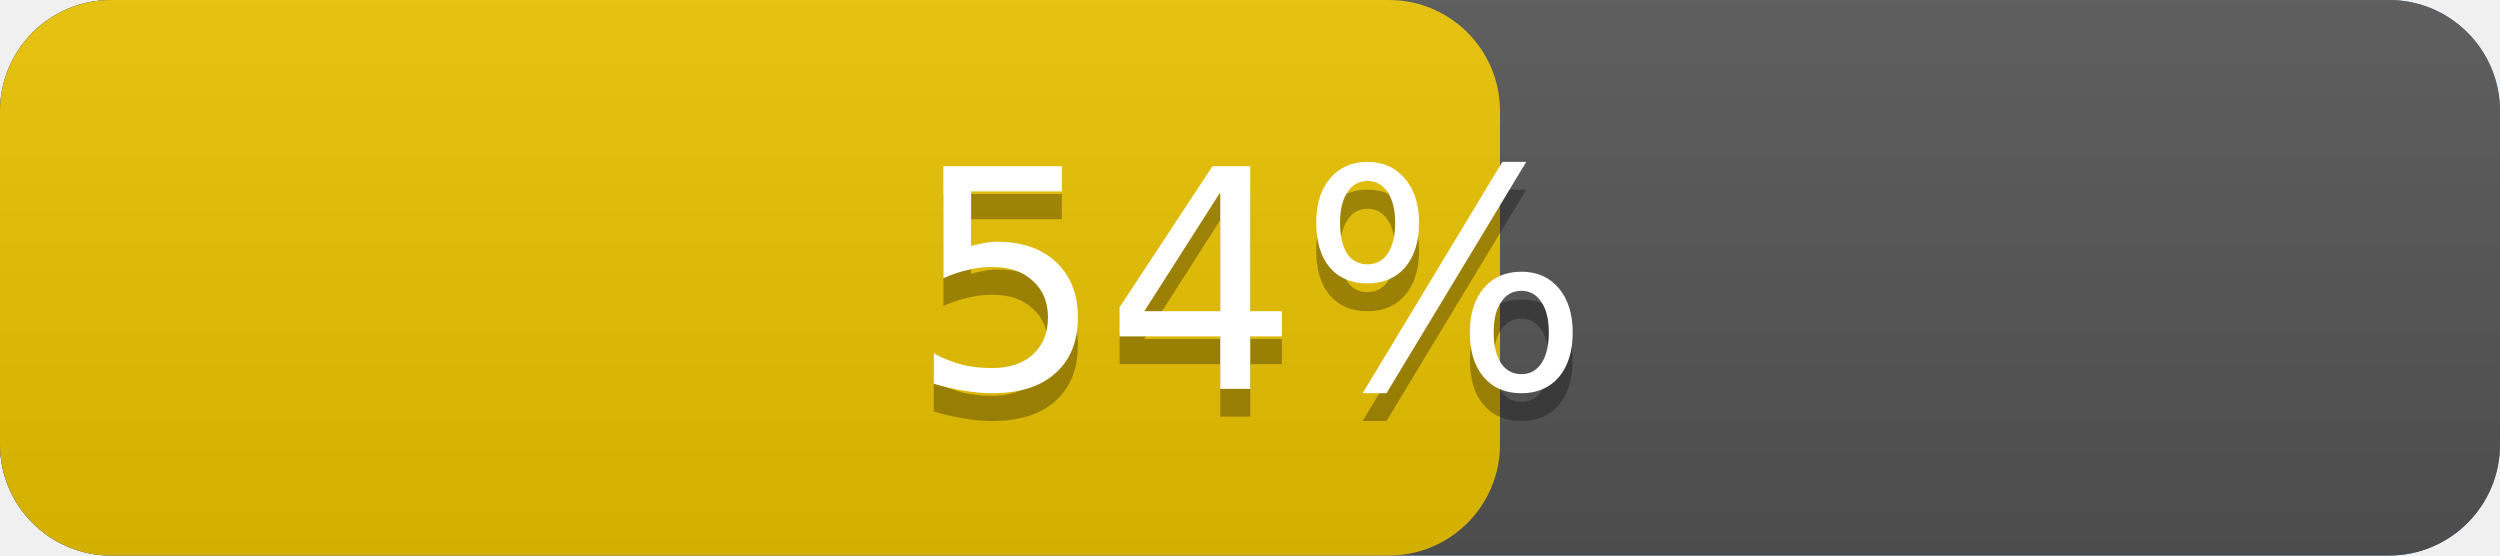
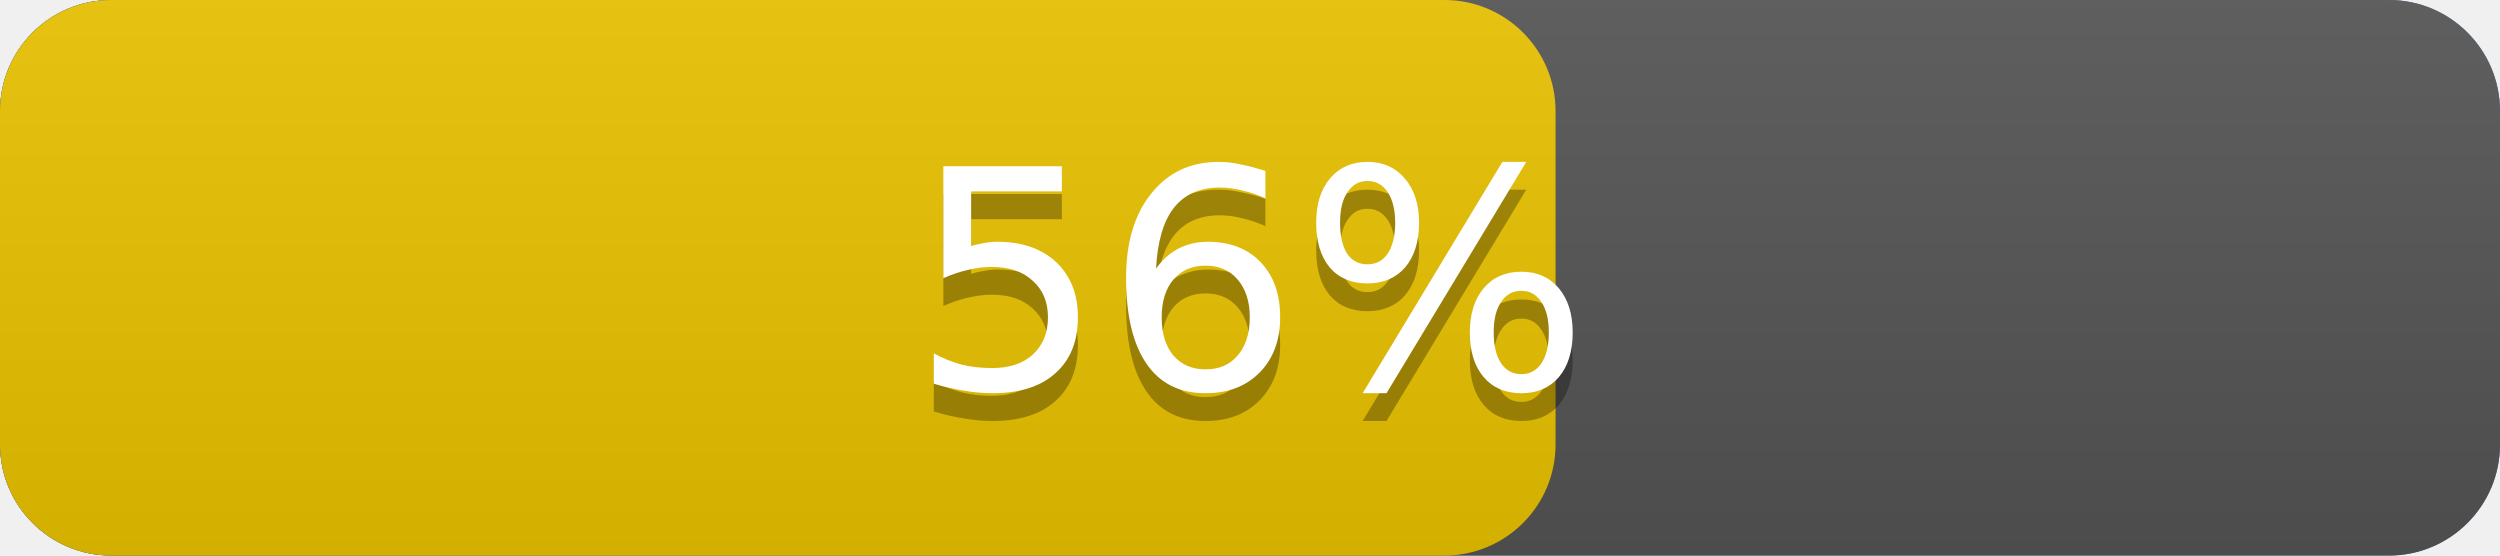
<svg xmlns="http://www.w3.org/2000/svg" width="90" height="20" version="1.1" preserveAspectRatio="xMidYMid">
  <linearGradient id="a" x2="0" y2="100%">
    <stop offset="0" stop-color="#bbb" stop-opacity=".1" />
    <stop offset="1" stop-opacity=".1" />
  </linearGradient>
  <rect rx="4" x="0" width="90" height="20" fill="#428bca" />
  <rect rx="4" x="0" width="90" height="20" fill="#555" />
-   <rect rx="4" x="0" width="54.0" height="20" fill="#EBC300" />
+   <rect rx="4" x="0" width="56.0" height="20" fill="#EBC300" />
  <rect rx="4" width="90" height="20" fill="url(#a)" />
  <g fill="#fff" text-anchor="middle" font-family="DejaVu Sans,Verdana,Geneva,sans-serif" font-size="11">
    <text x="45.0" y="15" fill="#010101" fill-opacity=".3">
-       54%
+       56%
    </text>
    <text x="45.0" y="14">
-       54%
+       56%
    </text>
  </g>
</svg>
